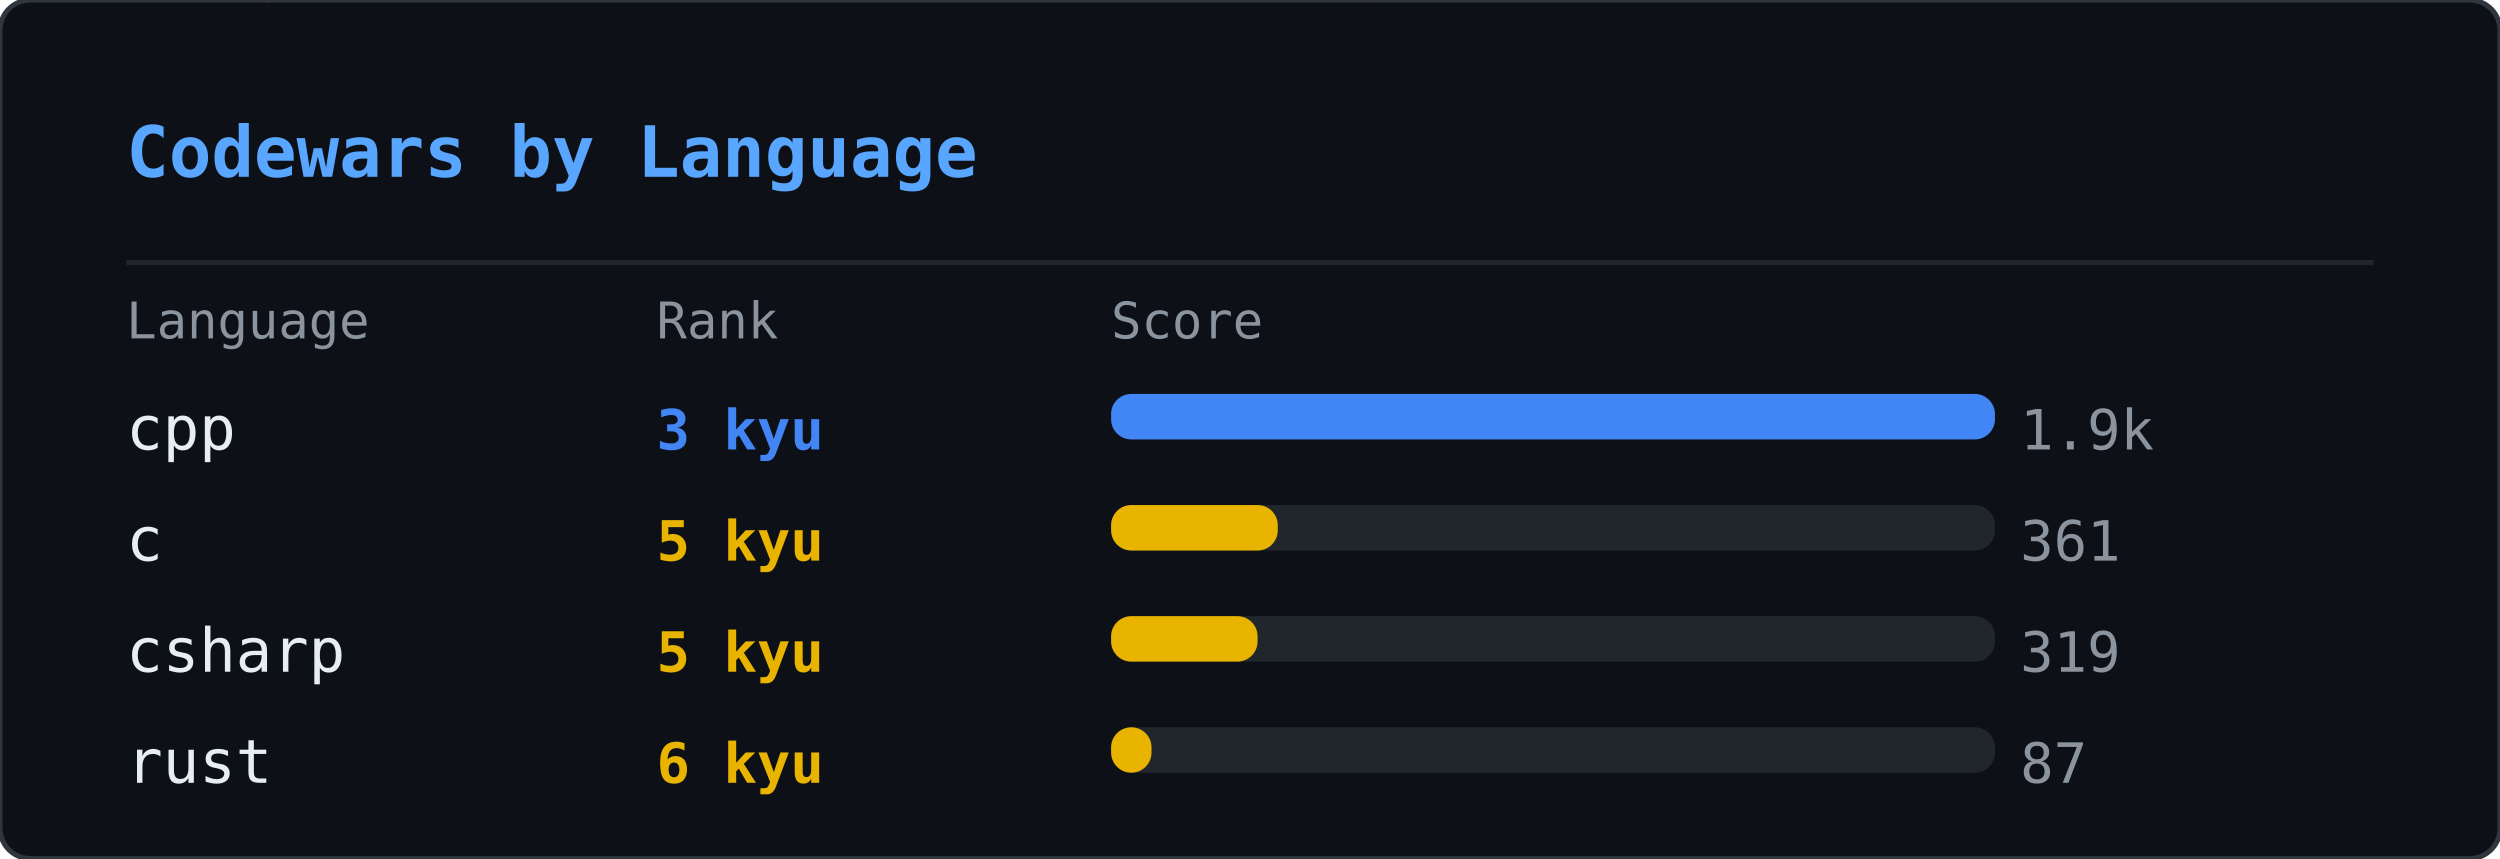
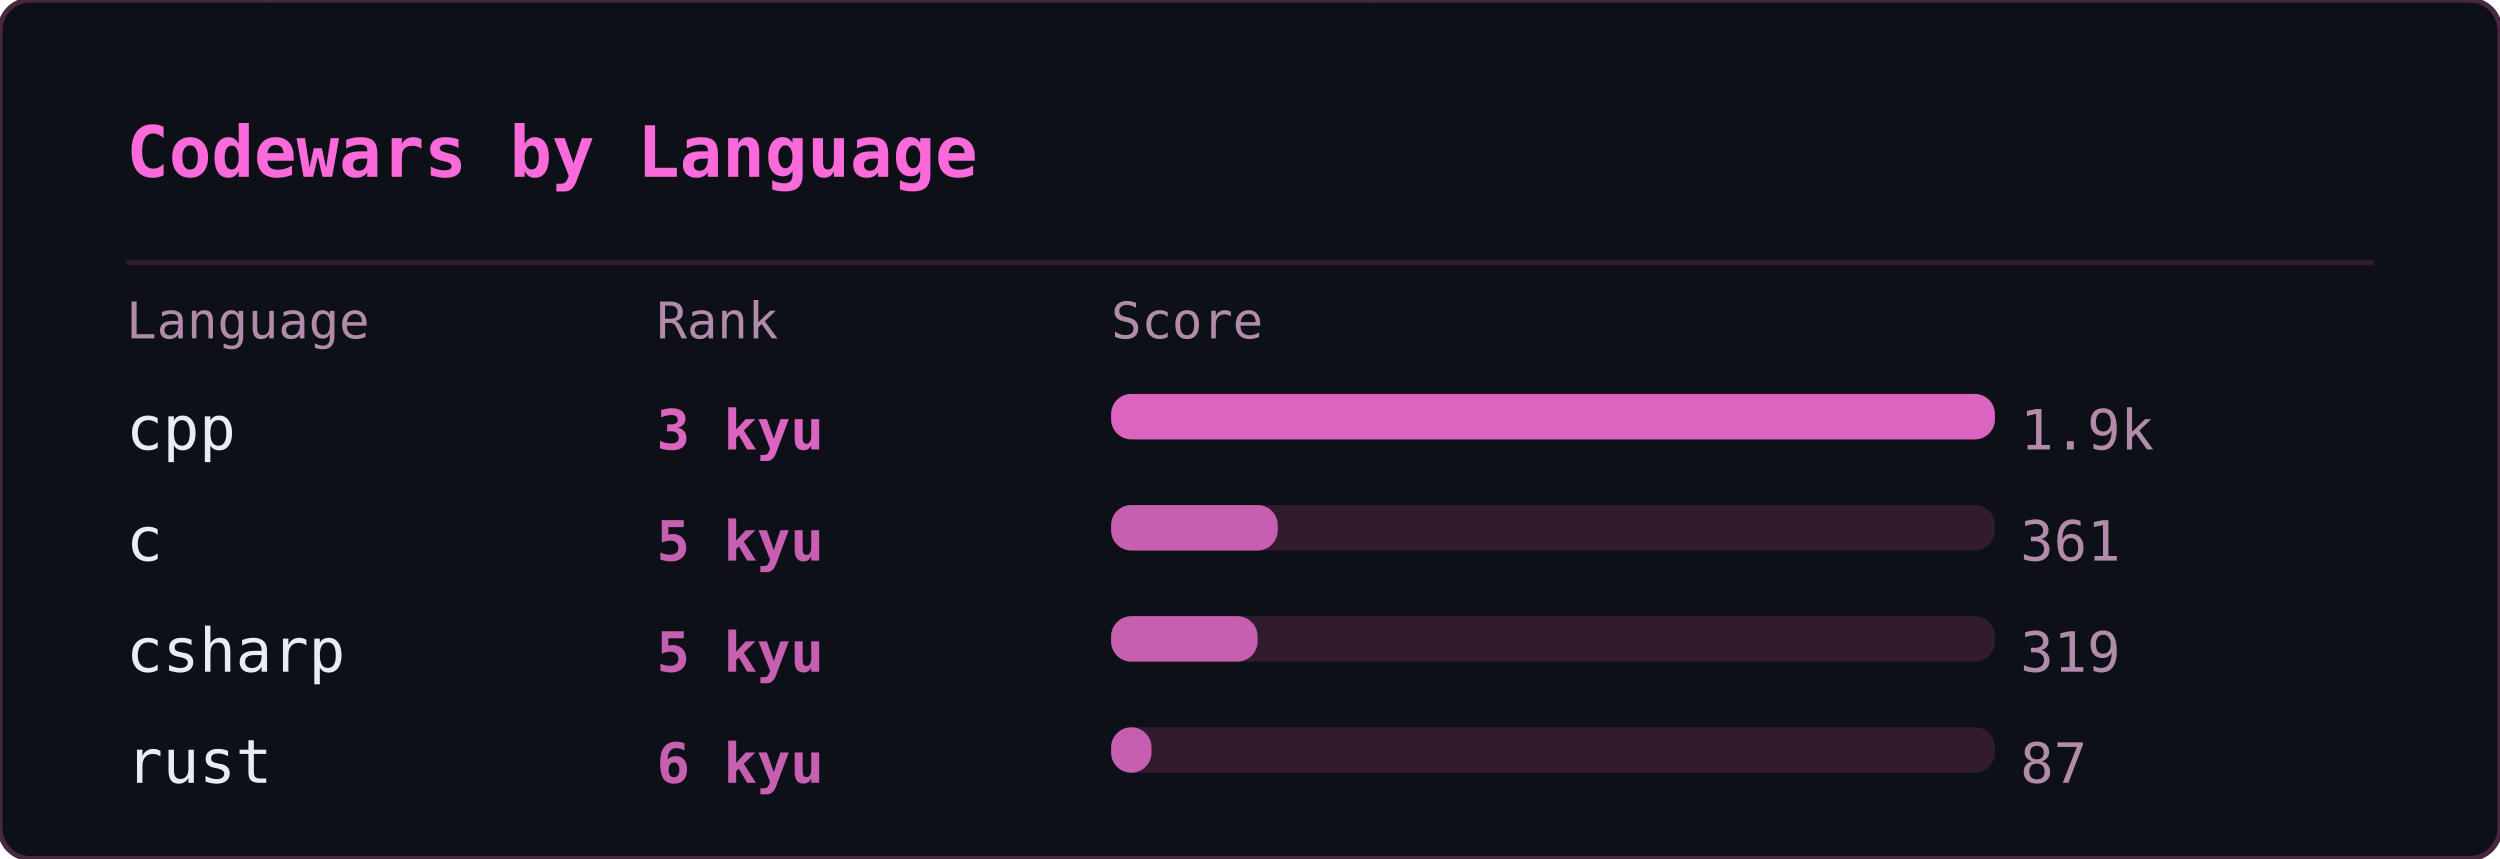
<svg xmlns="http://www.w3.org/2000/svg" width="495" height="170" viewBox="0 0 495 170">
  <defs>
    <clipPath id="cwl-clip">
      <rect width="495" height="170" rx="6" />
    </clipPath>
  </defs>
  <rect width="495" height="170" rx="6" fill="#0d1117" />
  <g clip-path="url(#cwl-clip)">
    <g opacity="0.22">
      <style>@keyframes cwl0{from{transform:translateY(-74px)}to{transform:translateY(184px)}}@keyframes cwl1{from{transform:translateY(-46px)}to{transform:translateY(184px)}}@keyframes cwl2{from{transform:translateY(-60px)}to{transform:translateY(184px)}}@keyframes cwl3{from{transform:translateY(-88px)}to{transform:translateY(184px)}}@keyframes cwl4{from{transform:translateY(-74px)}to{transform:translateY(184px)}}@keyframes cwl5{from{transform:translateY(-88px)}to{transform:translateY(184px)}}@keyframes cwl6{from{transform:translateY(-46px)}to{transform:translateY(184px)}}@keyframes cwl7{from{transform:translateY(-46px)}to{transform:translateY(184px)}}@keyframes cwl8{from{transform:translateY(-88px)}to{transform:translateY(184px)}}@keyframes cwl9{from{transform:translateY(-74px)}to{transform:translateY(184px)}}@keyframes cwl10{from{transform:translateY(-88px)}to{transform:translateY(184px)}}@keyframes cwl11{from{transform:translateY(-74px)}to{transform:translateY(184px)}}@keyframes cwl12{from{transform:translateY(-60px)}to{transform:translateY(184px)}}@keyframes cwl13{from{transform:translateY(-46px)}to{transform:translateY(184px)}}@keyframes cwl14{from{transform:translateY(-88px)}to{transform:translateY(184px)}}@keyframes cwl15{from{transform:translateY(-60px)}to{transform:translateY(184px)}}@keyframes cwl16{from{transform:translateY(-88px)}to{transform:translateY(184px)}}@keyframes cwl17{from{transform:translateY(-60px)}to{transform:translateY(184px)}}@keyframes cwl18{from{transform:translateY(-74px)}to{transform:translateY(184px)}}@keyframes cwl19{from{transform:translateY(-60px)}to{transform:translateY(184px)}}@keyframes cwl20{from{transform:translateY(-74px)}to{transform:translateY(184px)}}@keyframes cwl21{from{transform:translateY(-88px)}to{transform:translateY(184px)}}@keyframes cwl22{from{transform:translateY(-88px)}to{transform:translateY(184px)}}@keyframes cwl23{from{transform:translateY(-60px)}to{transform:translateY(184px)}}@keyframes cwl24{from{transform:translateY(-60px)}to{transform:translateY(184px)}}@keyframes cwl25{from{transform:translateY(-74px)}to{transform:translateY(184px)}}@keyframes cwl26{from{transform:translateY(-46px)}to{transform:translateY(184px)}}@keyframes cwl27{from{transform:translateY(-46px)}to{transform:translateY(184px)}}@keyframes cwl28{from{transform:translateY(-74px)}to{transform:translateY(184px)}}@keyframes cwl29{from{transform:translateY(-46px)}to{transform:translateY(184px)}}@keyframes cwl30{from{transform:translateY(-88px)}to{transform:translateY(184px)}}@keyframes cwl31{from{transform:translateY(-60px)}to{transform:translateY(184px)}}@keyframes cwl32{from{transform:translateY(-74px)}to{transform:translateY(184px)}}@keyframes cwl33{from{transform:translateY(-60px)}to{transform:translateY(184px)}}@keyframes cwl34{from{transform:translateY(-74px)}to{transform:translateY(184px)}}@keyframes cwl35{from{transform:translateY(-60px)}to{transform:translateY(184px)}}@keyframes cwl36{from{transform:translateY(-88px)}to{transform:translateY(184px)}}@keyframes cwl37{from{transform:translateY(-74px)}to{transform:translateY(184px)}}</style>
      <g style="animation:cwl0 2.62s linear infinite;animation-delay:-1.32s">
        <text x="393" y="0" font-family="monospace" font-size="12" fill="#ff4fd8">ﾓ</text>
        <text x="393" y="-14" font-family="monospace" font-size="12" fill="#ff4fd8" opacity="0.83">5</text>
        <text x="393" y="-28" font-family="monospace" font-size="12" fill="#ff4fd8" opacity="0.67">6</text>
        <text x="393" y="-42" font-family="monospace" font-size="12" fill="#ff4fd8" opacity="0.50">ｶ</text>
        <text x="393" y="-56" font-family="monospace" font-size="12" fill="#ff4fd8" opacity="0.33">ﾙ</text>
        <text x="393" y="-70" font-family="monospace" font-size="12" fill="#ff4fd8" opacity="0.17">9</text>
      </g>
      <g style="animation:cwl1 1.53s linear infinite;animation-delay:-0.79s">
        <text x="393" y="0" font-family="monospace" font-size="12" fill="#ff4fd8">0</text>
        <text x="393" y="-14" font-family="monospace" font-size="12" fill="#ff4fd8" opacity="0.75">ｾ</text>
        <text x="393" y="-28" font-family="monospace" font-size="12" fill="#ff4fd8" opacity="0.50">ｿ</text>
        <text x="393" y="-42" font-family="monospace" font-size="12" fill="#ff4fd8" opacity="0.25">ｩ</text>
      </g>
      <g style="animation:cwl2 2.56s linear infinite;animation-delay:-0.74s">
        <text x="400" y="0" font-family="monospace" font-size="12" fill="#ff4fd8">ﾄ</text>
        <text x="400" y="-14" font-family="monospace" font-size="12" fill="#ff4fd8" opacity="0.80">ｼ</text>
        <text x="400" y="-28" font-family="monospace" font-size="12" fill="#ff4fd8" opacity="0.60">0</text>
        <text x="400" y="-42" font-family="monospace" font-size="12" fill="#ff4fd8" opacity="0.40">ｸ</text>
        <text x="400" y="-56" font-family="monospace" font-size="12" fill="#ff4fd8" opacity="0.20">1</text>
      </g>
      <g style="animation:cwl3 2.25s linear infinite;animation-delay:-0.48s">
        <text x="333" y="0" font-family="monospace" font-size="12" fill="#ff4fd8">ﾐ</text>
        <text x="333" y="-14" font-family="monospace" font-size="12" fill="#ff4fd8" opacity="0.86">1</text>
        <text x="333" y="-28" font-family="monospace" font-size="12" fill="#ff4fd8" opacity="0.71">ｬ</text>
        <text x="333" y="-42" font-family="monospace" font-size="12" fill="#ff4fd8" opacity="0.57">ﾏ</text>
        <text x="333" y="-56" font-family="monospace" font-size="12" fill="#ff4fd8" opacity="0.43">ｿ</text>
        <text x="333" y="-70" font-family="monospace" font-size="12" fill="#ff4fd8" opacity="0.29">ｨ</text>
        <text x="333" y="-84" font-family="monospace" font-size="12" fill="#ff4fd8" opacity="0.14">ｹ</text>
      </g>
      <g style="animation:cwl4 2.12s linear infinite;animation-delay:-0.67s">
        <text x="333" y="0" font-family="monospace" font-size="12" fill="#ff4fd8">ｴ</text>
        <text x="333" y="-14" font-family="monospace" font-size="12" fill="#ff4fd8" opacity="0.83">8</text>
        <text x="333" y="-28" font-family="monospace" font-size="12" fill="#ff4fd8" opacity="0.67">ﾏ</text>
        <text x="333" y="-42" font-family="monospace" font-size="12" fill="#ff4fd8" opacity="0.50">ｶ</text>
        <text x="333" y="-56" font-family="monospace" font-size="12" fill="#ff4fd8" opacity="0.33">ﾛ</text>
        <text x="333" y="-70" font-family="monospace" font-size="12" fill="#ff4fd8" opacity="0.17">1</text>
      </g>
      <g style="animation:cwl5 2.37s linear infinite;animation-delay:-2.13s">
        <text x="480" y="0" font-family="monospace" font-size="12" fill="#ff4fd8">ｼ</text>
        <text x="480" y="-14" font-family="monospace" font-size="12" fill="#ff4fd8" opacity="0.86">ﾌ</text>
        <text x="480" y="-28" font-family="monospace" font-size="12" fill="#ff4fd8" opacity="0.71">9</text>
        <text x="480" y="-42" font-family="monospace" font-size="12" fill="#ff4fd8" opacity="0.57">ｶ</text>
        <text x="480" y="-56" font-family="monospace" font-size="12" fill="#ff4fd8" opacity="0.43">ｧ</text>
        <text x="480" y="-70" font-family="monospace" font-size="12" fill="#ff4fd8" opacity="0.29">ｬ</text>
        <text x="480" y="-84" font-family="monospace" font-size="12" fill="#ff4fd8" opacity="0.14">ﾇ</text>
      </g>
      <g style="animation:cwl6 2.66s linear infinite;animation-delay:-1.52s">
        <text x="51" y="0" font-family="monospace" font-size="12" fill="#ff4fd8">2</text>
        <text x="51" y="-14" font-family="monospace" font-size="12" fill="#ff4fd8" opacity="0.75">1</text>
        <text x="51" y="-28" font-family="monospace" font-size="12" fill="#ff4fd8" opacity="0.50">ｹ</text>
        <text x="51" y="-42" font-family="monospace" font-size="12" fill="#ff4fd8" opacity="0.25">ﾔ</text>
      </g>
      <g style="animation:cwl7 1.85s linear infinite;animation-delay:-1.20s">
        <text x="468" y="0" font-family="monospace" font-size="12" fill="#ff4fd8">ﾃ</text>
        <text x="468" y="-14" font-family="monospace" font-size="12" fill="#ff4fd8" opacity="0.75">ﾅ</text>
        <text x="468" y="-28" font-family="monospace" font-size="12" fill="#ff4fd8" opacity="0.50">0</text>
        <text x="468" y="-42" font-family="monospace" font-size="12" fill="#ff4fd8" opacity="0.25">ｫ</text>
      </g>
      <g style="animation:cwl8 3.02s linear infinite;animation-delay:-2.95s">
        <text x="227" y="0" font-family="monospace" font-size="12" fill="#ff4fd8">ﾆ</text>
        <text x="227" y="-14" font-family="monospace" font-size="12" fill="#ff4fd8" opacity="0.86">ｪ</text>
        <text x="227" y="-28" font-family="monospace" font-size="12" fill="#ff4fd8" opacity="0.71">ｴ</text>
        <text x="227" y="-42" font-family="monospace" font-size="12" fill="#ff4fd8" opacity="0.57">ﾀ</text>
        <text x="227" y="-56" font-family="monospace" font-size="12" fill="#ff4fd8" opacity="0.43">ﾂ</text>
        <text x="227" y="-70" font-family="monospace" font-size="12" fill="#ff4fd8" opacity="0.29">ﾖ</text>
        <text x="227" y="-84" font-family="monospace" font-size="12" fill="#ff4fd8" opacity="0.14">ｶ</text>
      </g>
      <g style="animation:cwl9 3.12s linear infinite;animation-delay:-1.22s">
        <text x="177" y="0" font-family="monospace" font-size="12" fill="#ff4fd8">ｴ</text>
        <text x="177" y="-14" font-family="monospace" font-size="12" fill="#ff4fd8" opacity="0.83">ｫ</text>
        <text x="177" y="-28" font-family="monospace" font-size="12" fill="#ff4fd8" opacity="0.67">ｴ</text>
        <text x="177" y="-42" font-family="monospace" font-size="12" fill="#ff4fd8" opacity="0.50">ﾋ</text>
        <text x="177" y="-56" font-family="monospace" font-size="12" fill="#ff4fd8" opacity="0.33">ｻ</text>
        <text x="177" y="-70" font-family="monospace" font-size="12" fill="#ff4fd8" opacity="0.17">ﾇ</text>
      </g>
      <g style="animation:cwl10 1.64s linear infinite;animation-delay:-0.78s">
        <text x="141" y="0" font-family="monospace" font-size="12" fill="#ff4fd8">8</text>
        <text x="141" y="-14" font-family="monospace" font-size="12" fill="#ff4fd8" opacity="0.86">ﾝ</text>
        <text x="141" y="-28" font-family="monospace" font-size="12" fill="#ff4fd8" opacity="0.71">ｮ</text>
        <text x="141" y="-42" font-family="monospace" font-size="12" fill="#ff4fd8" opacity="0.57">ﾏ</text>
        <text x="141" y="-56" font-family="monospace" font-size="12" fill="#ff4fd8" opacity="0.43">ﾉ</text>
        <text x="141" y="-70" font-family="monospace" font-size="12" fill="#ff4fd8" opacity="0.29">ﾈ</text>
        <text x="141" y="-84" font-family="monospace" font-size="12" fill="#ff4fd8" opacity="0.14">5</text>
      </g>
      <g style="animation:cwl11 2.51s linear infinite;animation-delay:-0.77s">
        <text x="232" y="0" font-family="monospace" font-size="12" fill="#ff4fd8">ﾚ</text>
        <text x="232" y="-14" font-family="monospace" font-size="12" fill="#ff4fd8" opacity="0.83">ｯ</text>
        <text x="232" y="-28" font-family="monospace" font-size="12" fill="#ff4fd8" opacity="0.67">ﾏ</text>
        <text x="232" y="-42" font-family="monospace" font-size="12" fill="#ff4fd8" opacity="0.50">ｶ</text>
        <text x="232" y="-56" font-family="monospace" font-size="12" fill="#ff4fd8" opacity="0.33">ﾋ</text>
        <text x="232" y="-70" font-family="monospace" font-size="12" fill="#ff4fd8" opacity="0.17">ﾀ</text>
      </g>
      <g style="animation:cwl12 1.85s linear infinite;animation-delay:-0.35s">
        <text x="173" y="0" font-family="monospace" font-size="12" fill="#ff4fd8">ﾂ</text>
        <text x="173" y="-14" font-family="monospace" font-size="12" fill="#ff4fd8" opacity="0.80">ｼ</text>
        <text x="173" y="-28" font-family="monospace" font-size="12" fill="#ff4fd8" opacity="0.60">1</text>
        <text x="173" y="-42" font-family="monospace" font-size="12" fill="#ff4fd8" opacity="0.40">5</text>
        <text x="173" y="-56" font-family="monospace" font-size="12" fill="#ff4fd8" opacity="0.20">ｽ</text>
      </g>
      <g style="animation:cwl13 2.76s linear infinite;animation-delay:-1.97s">
        <text x="117" y="0" font-family="monospace" font-size="12" fill="#ff4fd8">5</text>
        <text x="117" y="-14" font-family="monospace" font-size="12" fill="#ff4fd8" opacity="0.75">ｯ</text>
        <text x="117" y="-28" font-family="monospace" font-size="12" fill="#ff4fd8" opacity="0.50">6</text>
        <text x="117" y="-42" font-family="monospace" font-size="12" fill="#ff4fd8" opacity="0.25">ﾓ</text>
      </g>
      <g style="animation:cwl14 2.28s linear infinite;animation-delay:-2.28s">
        <text x="68" y="0" font-family="monospace" font-size="12" fill="#ff4fd8">ﾒ</text>
        <text x="68" y="-14" font-family="monospace" font-size="12" fill="#ff4fd8" opacity="0.86">ﾖ</text>
        <text x="68" y="-28" font-family="monospace" font-size="12" fill="#ff4fd8" opacity="0.71">ｽ</text>
        <text x="68" y="-42" font-family="monospace" font-size="12" fill="#ff4fd8" opacity="0.57">ｸ</text>
        <text x="68" y="-56" font-family="monospace" font-size="12" fill="#ff4fd8" opacity="0.43">ｾ</text>
        <text x="68" y="-70" font-family="monospace" font-size="12" fill="#ff4fd8" opacity="0.29">0</text>
        <text x="68" y="-84" font-family="monospace" font-size="12" fill="#ff4fd8" opacity="0.14">ﾑ</text>
      </g>
      <g style="animation:cwl15 2.16s linear infinite;animation-delay:-1.54s">
        <text x="205" y="0" font-family="monospace" font-size="12" fill="#ff4fd8">1</text>
        <text x="205" y="-14" font-family="monospace" font-size="12" fill="#ff4fd8" opacity="0.80">ｷ</text>
        <text x="205" y="-28" font-family="monospace" font-size="12" fill="#ff4fd8" opacity="0.60">1</text>
        <text x="205" y="-42" font-family="monospace" font-size="12" fill="#ff4fd8" opacity="0.40">ﾘ</text>
        <text x="205" y="-56" font-family="monospace" font-size="12" fill="#ff4fd8" opacity="0.20">8</text>
      </g>
      <g style="animation:cwl16 1.86s linear infinite;animation-delay:-0.88s">
        <text x="407" y="0" font-family="monospace" font-size="12" fill="#ff4fd8">6</text>
        <text x="407" y="-14" font-family="monospace" font-size="12" fill="#ff4fd8" opacity="0.86">ﾊ</text>
        <text x="407" y="-28" font-family="monospace" font-size="12" fill="#ff4fd8" opacity="0.71">ﾅ</text>
        <text x="407" y="-42" font-family="monospace" font-size="12" fill="#ff4fd8" opacity="0.57">ｯ</text>
        <text x="407" y="-56" font-family="monospace" font-size="12" fill="#ff4fd8" opacity="0.43">ﾁ</text>
        <text x="407" y="-70" font-family="monospace" font-size="12" fill="#ff4fd8" opacity="0.29">ｼ</text>
        <text x="407" y="-84" font-family="monospace" font-size="12" fill="#ff4fd8" opacity="0.14">ｧ</text>
      </g>
      <g style="animation:cwl17 2.38s linear infinite;animation-delay:-0.38s">
        <text x="56" y="0" font-family="monospace" font-size="12" fill="#ff4fd8">6</text>
        <text x="56" y="-14" font-family="monospace" font-size="12" fill="#ff4fd8" opacity="0.80">ﾙ</text>
        <text x="56" y="-28" font-family="monospace" font-size="12" fill="#ff4fd8" opacity="0.60">ﾀ</text>
        <text x="56" y="-42" font-family="monospace" font-size="12" fill="#ff4fd8" opacity="0.40">ｸ</text>
        <text x="56" y="-56" font-family="monospace" font-size="12" fill="#ff4fd8" opacity="0.20">ﾃ</text>
      </g>
      <g style="animation:cwl18 1.85s linear infinite;animation-delay:-0.10s">
        <text x="372" y="0" font-family="monospace" font-size="12" fill="#ff4fd8">8</text>
        <text x="372" y="-14" font-family="monospace" font-size="12" fill="#ff4fd8" opacity="0.83">6</text>
        <text x="372" y="-28" font-family="monospace" font-size="12" fill="#ff4fd8" opacity="0.67">ﾗ</text>
        <text x="372" y="-42" font-family="monospace" font-size="12" fill="#ff4fd8" opacity="0.50">ｶ</text>
        <text x="372" y="-56" font-family="monospace" font-size="12" fill="#ff4fd8" opacity="0.33">ｶ</text>
        <text x="372" y="-70" font-family="monospace" font-size="12" fill="#ff4fd8" opacity="0.17">ﾈ</text>
      </g>
      <g style="animation:cwl19 1.51s linear infinite;animation-delay:-0.19s">
        <text x="62" y="0" font-family="monospace" font-size="12" fill="#ff4fd8">ﾚ</text>
        <text x="62" y="-14" font-family="monospace" font-size="12" fill="#ff4fd8" opacity="0.80">ｽ</text>
        <text x="62" y="-28" font-family="monospace" font-size="12" fill="#ff4fd8" opacity="0.60">ﾔ</text>
        <text x="62" y="-42" font-family="monospace" font-size="12" fill="#ff4fd8" opacity="0.40">ﾔ</text>
        <text x="62" y="-56" font-family="monospace" font-size="12" fill="#ff4fd8" opacity="0.20">ﾝ</text>
      </g>
      <g style="animation:cwl20 2.91s linear infinite;animation-delay:-0.36s">
        <text x="254" y="0" font-family="monospace" font-size="12" fill="#ff4fd8">0</text>
        <text x="254" y="-14" font-family="monospace" font-size="12" fill="#ff4fd8" opacity="0.83">ﾎ</text>
        <text x="254" y="-28" font-family="monospace" font-size="12" fill="#ff4fd8" opacity="0.67">ﾃ</text>
        <text x="254" y="-42" font-family="monospace" font-size="12" fill="#ff4fd8" opacity="0.50">4</text>
        <text x="254" y="-56" font-family="monospace" font-size="12" fill="#ff4fd8" opacity="0.33">ﾍ</text>
        <text x="254" y="-70" font-family="monospace" font-size="12" fill="#ff4fd8" opacity="0.17">ﾔ</text>
      </g>
      <g style="animation:cwl21 2.12s linear infinite;animation-delay:-1.44s">
        <text x="323" y="0" font-family="monospace" font-size="12" fill="#ff4fd8">0</text>
        <text x="323" y="-14" font-family="monospace" font-size="12" fill="#ff4fd8" opacity="0.86">ﾝ</text>
        <text x="323" y="-28" font-family="monospace" font-size="12" fill="#ff4fd8" opacity="0.71">ﾗ</text>
        <text x="323" y="-42" font-family="monospace" font-size="12" fill="#ff4fd8" opacity="0.57">ｾ</text>
        <text x="323" y="-56" font-family="monospace" font-size="12" fill="#ff4fd8" opacity="0.43">ﾉ</text>
        <text x="323" y="-70" font-family="monospace" font-size="12" fill="#ff4fd8" opacity="0.29">ﾁ</text>
        <text x="323" y="-84" font-family="monospace" font-size="12" fill="#ff4fd8" opacity="0.14">ｵ</text>
      </g>
      <g style="animation:cwl22 2.86s linear infinite;animation-delay:-0.78s">
        <text x="60" y="0" font-family="monospace" font-size="12" fill="#ff4fd8">ﾓ</text>
        <text x="60" y="-14" font-family="monospace" font-size="12" fill="#ff4fd8" opacity="0.86">ﾊ</text>
        <text x="60" y="-28" font-family="monospace" font-size="12" fill="#ff4fd8" opacity="0.71">ﾙ</text>
        <text x="60" y="-42" font-family="monospace" font-size="12" fill="#ff4fd8" opacity="0.57">ﾕ</text>
        <text x="60" y="-56" font-family="monospace" font-size="12" fill="#ff4fd8" opacity="0.43">ｸ</text>
        <text x="60" y="-70" font-family="monospace" font-size="12" fill="#ff4fd8" opacity="0.29">ｱ</text>
        <text x="60" y="-84" font-family="monospace" font-size="12" fill="#ff4fd8" opacity="0.14">ﾓ</text>
      </g>
      <g style="animation:cwl23 1.99s linear infinite;animation-delay:-1.63s">
        <text x="223" y="0" font-family="monospace" font-size="12" fill="#ff4fd8">0</text>
        <text x="223" y="-14" font-family="monospace" font-size="12" fill="#ff4fd8" opacity="0.80">ｧ</text>
        <text x="223" y="-28" font-family="monospace" font-size="12" fill="#ff4fd8" opacity="0.60">ｬ</text>
        <text x="223" y="-42" font-family="monospace" font-size="12" fill="#ff4fd8" opacity="0.40">ﾔ</text>
        <text x="223" y="-56" font-family="monospace" font-size="12" fill="#ff4fd8" opacity="0.20">ﾅ</text>
      </g>
      <g style="animation:cwl24 2.43s linear infinite;animation-delay:-2.19s">
        <text x="409" y="0" font-family="monospace" font-size="12" fill="#ff4fd8">ﾖ</text>
        <text x="409" y="-14" font-family="monospace" font-size="12" fill="#ff4fd8" opacity="0.80">ｾ</text>
        <text x="409" y="-28" font-family="monospace" font-size="12" fill="#ff4fd8" opacity="0.60">ｽ</text>
        <text x="409" y="-42" font-family="monospace" font-size="12" fill="#ff4fd8" opacity="0.40">ﾏ</text>
        <text x="409" y="-56" font-family="monospace" font-size="12" fill="#ff4fd8" opacity="0.20">ﾎ</text>
      </g>
      <g style="animation:cwl25 2.59s linear infinite;animation-delay:-1.12s">
        <text x="269" y="0" font-family="monospace" font-size="12" fill="#ff4fd8">ｷ</text>
        <text x="269" y="-14" font-family="monospace" font-size="12" fill="#ff4fd8" opacity="0.83">ﾉ</text>
        <text x="269" y="-28" font-family="monospace" font-size="12" fill="#ff4fd8" opacity="0.67">8</text>
        <text x="269" y="-42" font-family="monospace" font-size="12" fill="#ff4fd8" opacity="0.50">ｦ</text>
        <text x="269" y="-56" font-family="monospace" font-size="12" fill="#ff4fd8" opacity="0.33">ﾈ</text>
        <text x="269" y="-70" font-family="monospace" font-size="12" fill="#ff4fd8" opacity="0.17">ﾃ</text>
      </g>
      <g style="animation:cwl26 2.52s linear infinite;animation-delay:-1.91s">
        <text x="469" y="0" font-family="monospace" font-size="12" fill="#ff4fd8">3</text>
        <text x="469" y="-14" font-family="monospace" font-size="12" fill="#ff4fd8" opacity="0.75">ﾕ</text>
        <text x="469" y="-28" font-family="monospace" font-size="12" fill="#ff4fd8" opacity="0.50">ｶ</text>
        <text x="469" y="-42" font-family="monospace" font-size="12" fill="#ff4fd8" opacity="0.25">ﾆ</text>
      </g>
      <g style="animation:cwl27 1.77s linear infinite;animation-delay:-0.19s">
        <text x="424" y="0" font-family="monospace" font-size="12" fill="#ff4fd8">ﾆ</text>
        <text x="424" y="-14" font-family="monospace" font-size="12" fill="#ff4fd8" opacity="0.75">ｧ</text>
        <text x="424" y="-28" font-family="monospace" font-size="12" fill="#ff4fd8" opacity="0.50">7</text>
        <text x="424" y="-42" font-family="monospace" font-size="12" fill="#ff4fd8" opacity="0.25">ﾗ</text>
      </g>
      <g style="animation:cwl28 2.33s linear infinite;animation-delay:-0.15s">
        <text x="70" y="0" font-family="monospace" font-size="12" fill="#ff4fd8">ｸ</text>
        <text x="70" y="-14" font-family="monospace" font-size="12" fill="#ff4fd8" opacity="0.83">ｫ</text>
        <text x="70" y="-28" font-family="monospace" font-size="12" fill="#ff4fd8" opacity="0.67">ﾅ</text>
        <text x="70" y="-42" font-family="monospace" font-size="12" fill="#ff4fd8" opacity="0.50">4</text>
        <text x="70" y="-56" font-family="monospace" font-size="12" fill="#ff4fd8" opacity="0.33">ｬ</text>
        <text x="70" y="-70" font-family="monospace" font-size="12" fill="#ff4fd8" opacity="0.17">0</text>
      </g>
      <g style="animation:cwl29 1.88s linear infinite;animation-delay:-1.51s">
        <text x="474" y="0" font-family="monospace" font-size="12" fill="#ff4fd8">ﾙ</text>
        <text x="474" y="-14" font-family="monospace" font-size="12" fill="#ff4fd8" opacity="0.75">ｲ</text>
        <text x="474" y="-28" font-family="monospace" font-size="12" fill="#ff4fd8" opacity="0.50">5</text>
        <text x="474" y="-42" font-family="monospace" font-size="12" fill="#ff4fd8" opacity="0.25">ｩ</text>
      </g>
      <g style="animation:cwl30 3.17s linear infinite;animation-delay:-2.73s">
        <text x="130" y="0" font-family="monospace" font-size="12" fill="#ff4fd8">ﾓ</text>
        <text x="130" y="-14" font-family="monospace" font-size="12" fill="#ff4fd8" opacity="0.86">ｩ</text>
        <text x="130" y="-28" font-family="monospace" font-size="12" fill="#ff4fd8" opacity="0.71">ｮ</text>
        <text x="130" y="-42" font-family="monospace" font-size="12" fill="#ff4fd8" opacity="0.57">ｱ</text>
        <text x="130" y="-56" font-family="monospace" font-size="12" fill="#ff4fd8" opacity="0.43">ﾔ</text>
        <text x="130" y="-70" font-family="monospace" font-size="12" fill="#ff4fd8" opacity="0.29">ｬ</text>
        <text x="130" y="-84" font-family="monospace" font-size="12" fill="#ff4fd8" opacity="0.14">ﾂ</text>
      </g>
      <g style="animation:cwl31 2.19s linear infinite;animation-delay:-0.36s">
        <text x="50" y="0" font-family="monospace" font-size="12" fill="#ff4fd8">ﾈ</text>
        <text x="50" y="-14" font-family="monospace" font-size="12" fill="#ff4fd8" opacity="0.80">ﾔ</text>
        <text x="50" y="-28" font-family="monospace" font-size="12" fill="#ff4fd8" opacity="0.60">ｬ</text>
        <text x="50" y="-42" font-family="monospace" font-size="12" fill="#ff4fd8" opacity="0.40">0</text>
        <text x="50" y="-56" font-family="monospace" font-size="12" fill="#ff4fd8" opacity="0.20">ﾎ</text>
      </g>
      <g style="animation:cwl32 1.82s linear infinite;animation-delay:-1.33s">
        <text x="221" y="0" font-family="monospace" font-size="12" fill="#ff4fd8">ｺ</text>
        <text x="221" y="-14" font-family="monospace" font-size="12" fill="#ff4fd8" opacity="0.83">ﾅ</text>
        <text x="221" y="-28" font-family="monospace" font-size="12" fill="#ff4fd8" opacity="0.67">ﾈ</text>
        <text x="221" y="-42" font-family="monospace" font-size="12" fill="#ff4fd8" opacity="0.50">3</text>
        <text x="221" y="-56" font-family="monospace" font-size="12" fill="#ff4fd8" opacity="0.33">ｴ</text>
        <text x="221" y="-70" font-family="monospace" font-size="12" fill="#ff4fd8" opacity="0.17">ﾀ</text>
      </g>
      <g style="animation:cwl33 1.52s linear infinite;animation-delay:-0.51s">
        <text x="262" y="0" font-family="monospace" font-size="12" fill="#ff4fd8">9</text>
        <text x="262" y="-14" font-family="monospace" font-size="12" fill="#ff4fd8" opacity="0.80">ｻ</text>
        <text x="262" y="-28" font-family="monospace" font-size="12" fill="#ff4fd8" opacity="0.60">ｬ</text>
        <text x="262" y="-42" font-family="monospace" font-size="12" fill="#ff4fd8" opacity="0.40">5</text>
        <text x="262" y="-56" font-family="monospace" font-size="12" fill="#ff4fd8" opacity="0.20">ｨ</text>
      </g>
      <g style="animation:cwl34 2.00s linear infinite;animation-delay:-0.27s">
        <text x="455" y="0" font-family="monospace" font-size="12" fill="#ff4fd8">ｪ</text>
        <text x="455" y="-14" font-family="monospace" font-size="12" fill="#ff4fd8" opacity="0.83">ｵ</text>
        <text x="455" y="-28" font-family="monospace" font-size="12" fill="#ff4fd8" opacity="0.67">ｹ</text>
        <text x="455" y="-42" font-family="monospace" font-size="12" fill="#ff4fd8" opacity="0.50">ｶ</text>
        <text x="455" y="-56" font-family="monospace" font-size="12" fill="#ff4fd8" opacity="0.33">1</text>
        <text x="455" y="-70" font-family="monospace" font-size="12" fill="#ff4fd8" opacity="0.17">ｾ</text>
      </g>
      <g style="animation:cwl35 2.61s linear infinite;animation-delay:-1.39s">
        <text x="337" y="0" font-family="monospace" font-size="12" fill="#ff4fd8">ﾆ</text>
        <text x="337" y="-14" font-family="monospace" font-size="12" fill="#ff4fd8" opacity="0.80">ｲ</text>
        <text x="337" y="-28" font-family="monospace" font-size="12" fill="#ff4fd8" opacity="0.60">ｹ</text>
        <text x="337" y="-42" font-family="monospace" font-size="12" fill="#ff4fd8" opacity="0.40">ｸ</text>
        <text x="337" y="-56" font-family="monospace" font-size="12" fill="#ff4fd8" opacity="0.20">6</text>
      </g>
      <g style="animation:cwl36 2.71s linear infinite;animation-delay:-0.12s">
        <text x="281" y="0" font-family="monospace" font-size="12" fill="#ff4fd8">ｽ</text>
        <text x="281" y="-14" font-family="monospace" font-size="12" fill="#ff4fd8" opacity="0.86">ｿ</text>
        <text x="281" y="-28" font-family="monospace" font-size="12" fill="#ff4fd8" opacity="0.71">ｷ</text>
        <text x="281" y="-42" font-family="monospace" font-size="12" fill="#ff4fd8" opacity="0.57">ｺ</text>
        <text x="281" y="-56" font-family="monospace" font-size="12" fill="#ff4fd8" opacity="0.43">ﾚ</text>
        <text x="281" y="-70" font-family="monospace" font-size="12" fill="#ff4fd8" opacity="0.29">ｸ</text>
        <text x="281" y="-84" font-family="monospace" font-size="12" fill="#ff4fd8" opacity="0.14">ｻ</text>
      </g>
      <g style="animation:cwl37 1.98s linear infinite;animation-delay:-0.58s">
        <text x="249" y="0" font-family="monospace" font-size="12" fill="#ff4fd8">ﾛ</text>
        <text x="249" y="-14" font-family="monospace" font-size="12" fill="#ff4fd8" opacity="0.83">ｹ</text>
        <text x="249" y="-28" font-family="monospace" font-size="12" fill="#ff4fd8" opacity="0.67">ﾔ</text>
        <text x="249" y="-42" font-family="monospace" font-size="12" fill="#ff4fd8" opacity="0.50">ﾝ</text>
        <text x="249" y="-56" font-family="monospace" font-size="12" fill="#ff4fd8" opacity="0.33">ﾄ</text>
        <text x="249" y="-70" font-family="monospace" font-size="12" fill="#ff4fd8" opacity="0.17">ﾓ</text>
      </g>
    </g>
  </g>
-   <rect width="495" height="170" rx="6" fill="none" stroke="#30363d" stroke-width="1" />
-   <text x="25" y="35" font-family="monospace" font-size="14" font-weight="600" fill="#58a6ff">Codewars by Language</text>
-   <line x1="25" y1="52" x2="470" y2="52" stroke="#21262d" stroke-width="1" />
-   <text x="25" y="67" font-family="monospace" font-size="10" fill="#8b949e">Language</text>
-   <text x="130" y="67" font-family="monospace" font-size="10" fill="#8b949e">Rank</text>
-   <text x="220" y="67" font-family="monospace" font-size="10" fill="#8b949e">Score</text>
+   <rect width="495" height="170" rx="6" fill="none" stroke="#492741" stroke-width="1" />
+   <text x="25" y="35" font-family="monospace" font-size="14" font-weight="600" fill="#fb6adb">Codewars by Language</text>
+   <line x1="25" y1="52" x2="470" y2="52" stroke="#321b2d" stroke-width="1" />
+   <text x="25" y="67" font-family="monospace" font-size="10" fill="#b18ba9">Language</text>
+   <text x="130" y="67" font-family="monospace" font-size="10" fill="#b18ba9">Rank</text>
+   <text x="220" y="67" font-family="monospace" font-size="10" fill="#b18ba9">Score</text>
  <text x="25" y="89" font-family="monospace" font-size="12" fill="#e6edf3">cpp</text>
-   <text x="130" y="89" font-family="monospace" font-size="11" font-weight="600" fill="#4285f4">3 kyu</text>
-   <rect x="220" y="78" width="175" height="9" rx="4" fill="#21262d" />
-   <rect x="220" y="78" width="175" height="9" rx="4" fill="#4285f4" />
-   <text x="400" y="89" font-family="monospace" font-size="11" fill="#8b949e">1.9k</text>
+   <text x="130" y="89" font-family="monospace" font-size="11" font-weight="600" fill="#db64c1">3 kyu</text>
+   <rect x="220" y="78" width="175" height="9" rx="4" fill="#321b2d" />
+   <rect x="220" y="78" width="175" height="9" rx="4" fill="#db64c1" />
+   <text x="400" y="89" font-family="monospace" font-size="11" fill="#b18ba9">1.9k</text>
  <text x="25" y="111" font-family="monospace" font-size="12" fill="#e6edf3">c</text>
-   <text x="130" y="111" font-family="monospace" font-size="11" font-weight="600" fill="#e8b400">5 kyu</text>
-   <rect x="220" y="100" width="175" height="9" rx="4" fill="#21262d" />
-   <rect x="220" y="100" width="33" height="9" rx="4" fill="#e8b400" />
-   <text x="400" y="111" font-family="monospace" font-size="11" fill="#8b949e">361</text>
+   <text x="130" y="111" font-family="monospace" font-size="11" font-weight="600" fill="#c65faf">5 kyu</text>
+   <rect x="220" y="100" width="175" height="9" rx="4" fill="#321b2d" />
+   <rect x="220" y="100" width="33" height="9" rx="4" fill="#c65faf" />
+   <text x="400" y="111" font-family="monospace" font-size="11" fill="#b18ba9">361</text>
  <text x="25" y="133" font-family="monospace" font-size="12" fill="#e6edf3">csharp</text>
-   <text x="130" y="133" font-family="monospace" font-size="11" font-weight="600" fill="#e8b400">5 kyu</text>
-   <rect x="220" y="122" width="175" height="9" rx="4" fill="#21262d" />
-   <rect x="220" y="122" width="29" height="9" rx="4" fill="#e8b400" />
-   <text x="400" y="133" font-family="monospace" font-size="11" fill="#8b949e">319</text>
+   <text x="130" y="133" font-family="monospace" font-size="11" font-weight="600" fill="#c65faf">5 kyu</text>
+   <rect x="220" y="122" width="175" height="9" rx="4" fill="#321b2d" />
+   <rect x="220" y="122" width="29" height="9" rx="4" fill="#c65faf" />
+   <text x="400" y="133" font-family="monospace" font-size="11" fill="#b18ba9">319</text>
  <text x="25" y="155" font-family="monospace" font-size="12" fill="#e6edf3">rust</text>
-   <text x="130" y="155" font-family="monospace" font-size="11" font-weight="600" fill="#e8b400">6 kyu</text>
-   <rect x="220" y="144" width="175" height="9" rx="4" fill="#21262d" />
-   <rect x="220" y="144" width="8" height="9" rx="4" fill="#e8b400" />
-   <text x="400" y="155" font-family="monospace" font-size="11" fill="#8b949e">87</text>
+   <text x="130" y="155" font-family="monospace" font-size="11" font-weight="600" fill="#c65faf">6 kyu</text>
+   <rect x="220" y="144" width="175" height="9" rx="4" fill="#321b2d" />
+   <rect x="220" y="144" width="8" height="9" rx="4" fill="#c65faf" />
+   <text x="400" y="155" font-family="monospace" font-size="11" fill="#b18ba9">87</text>
</svg>
